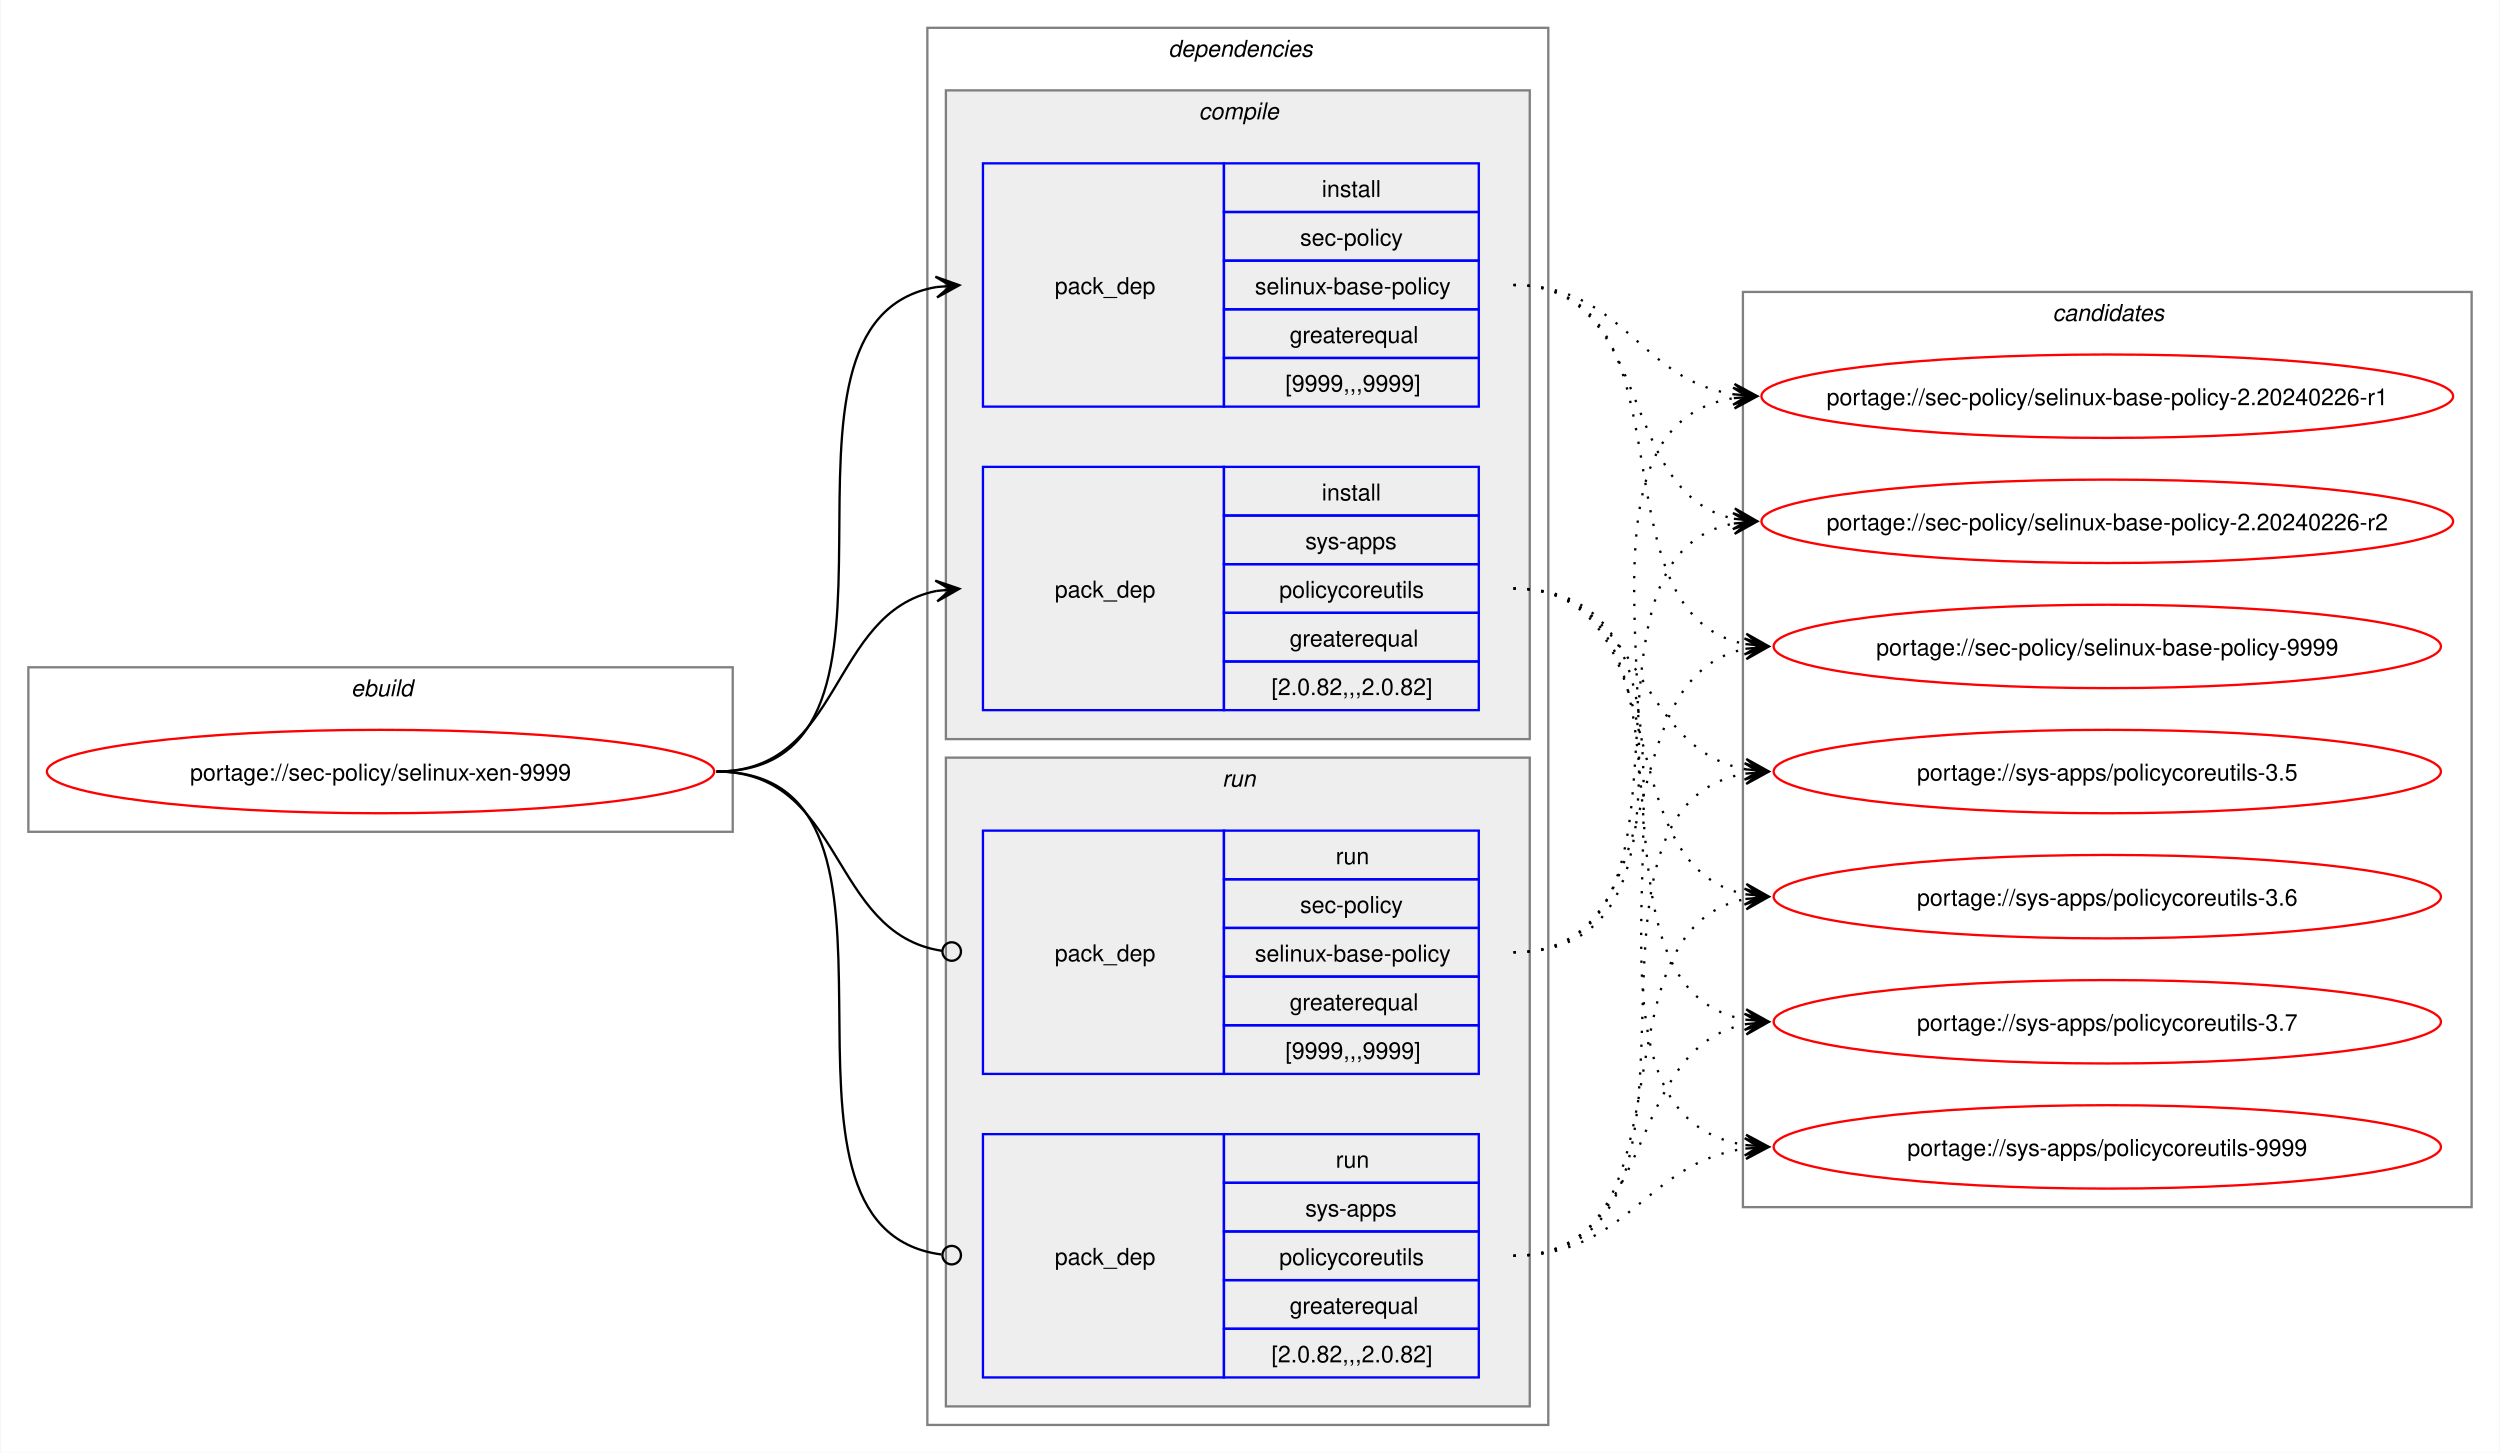
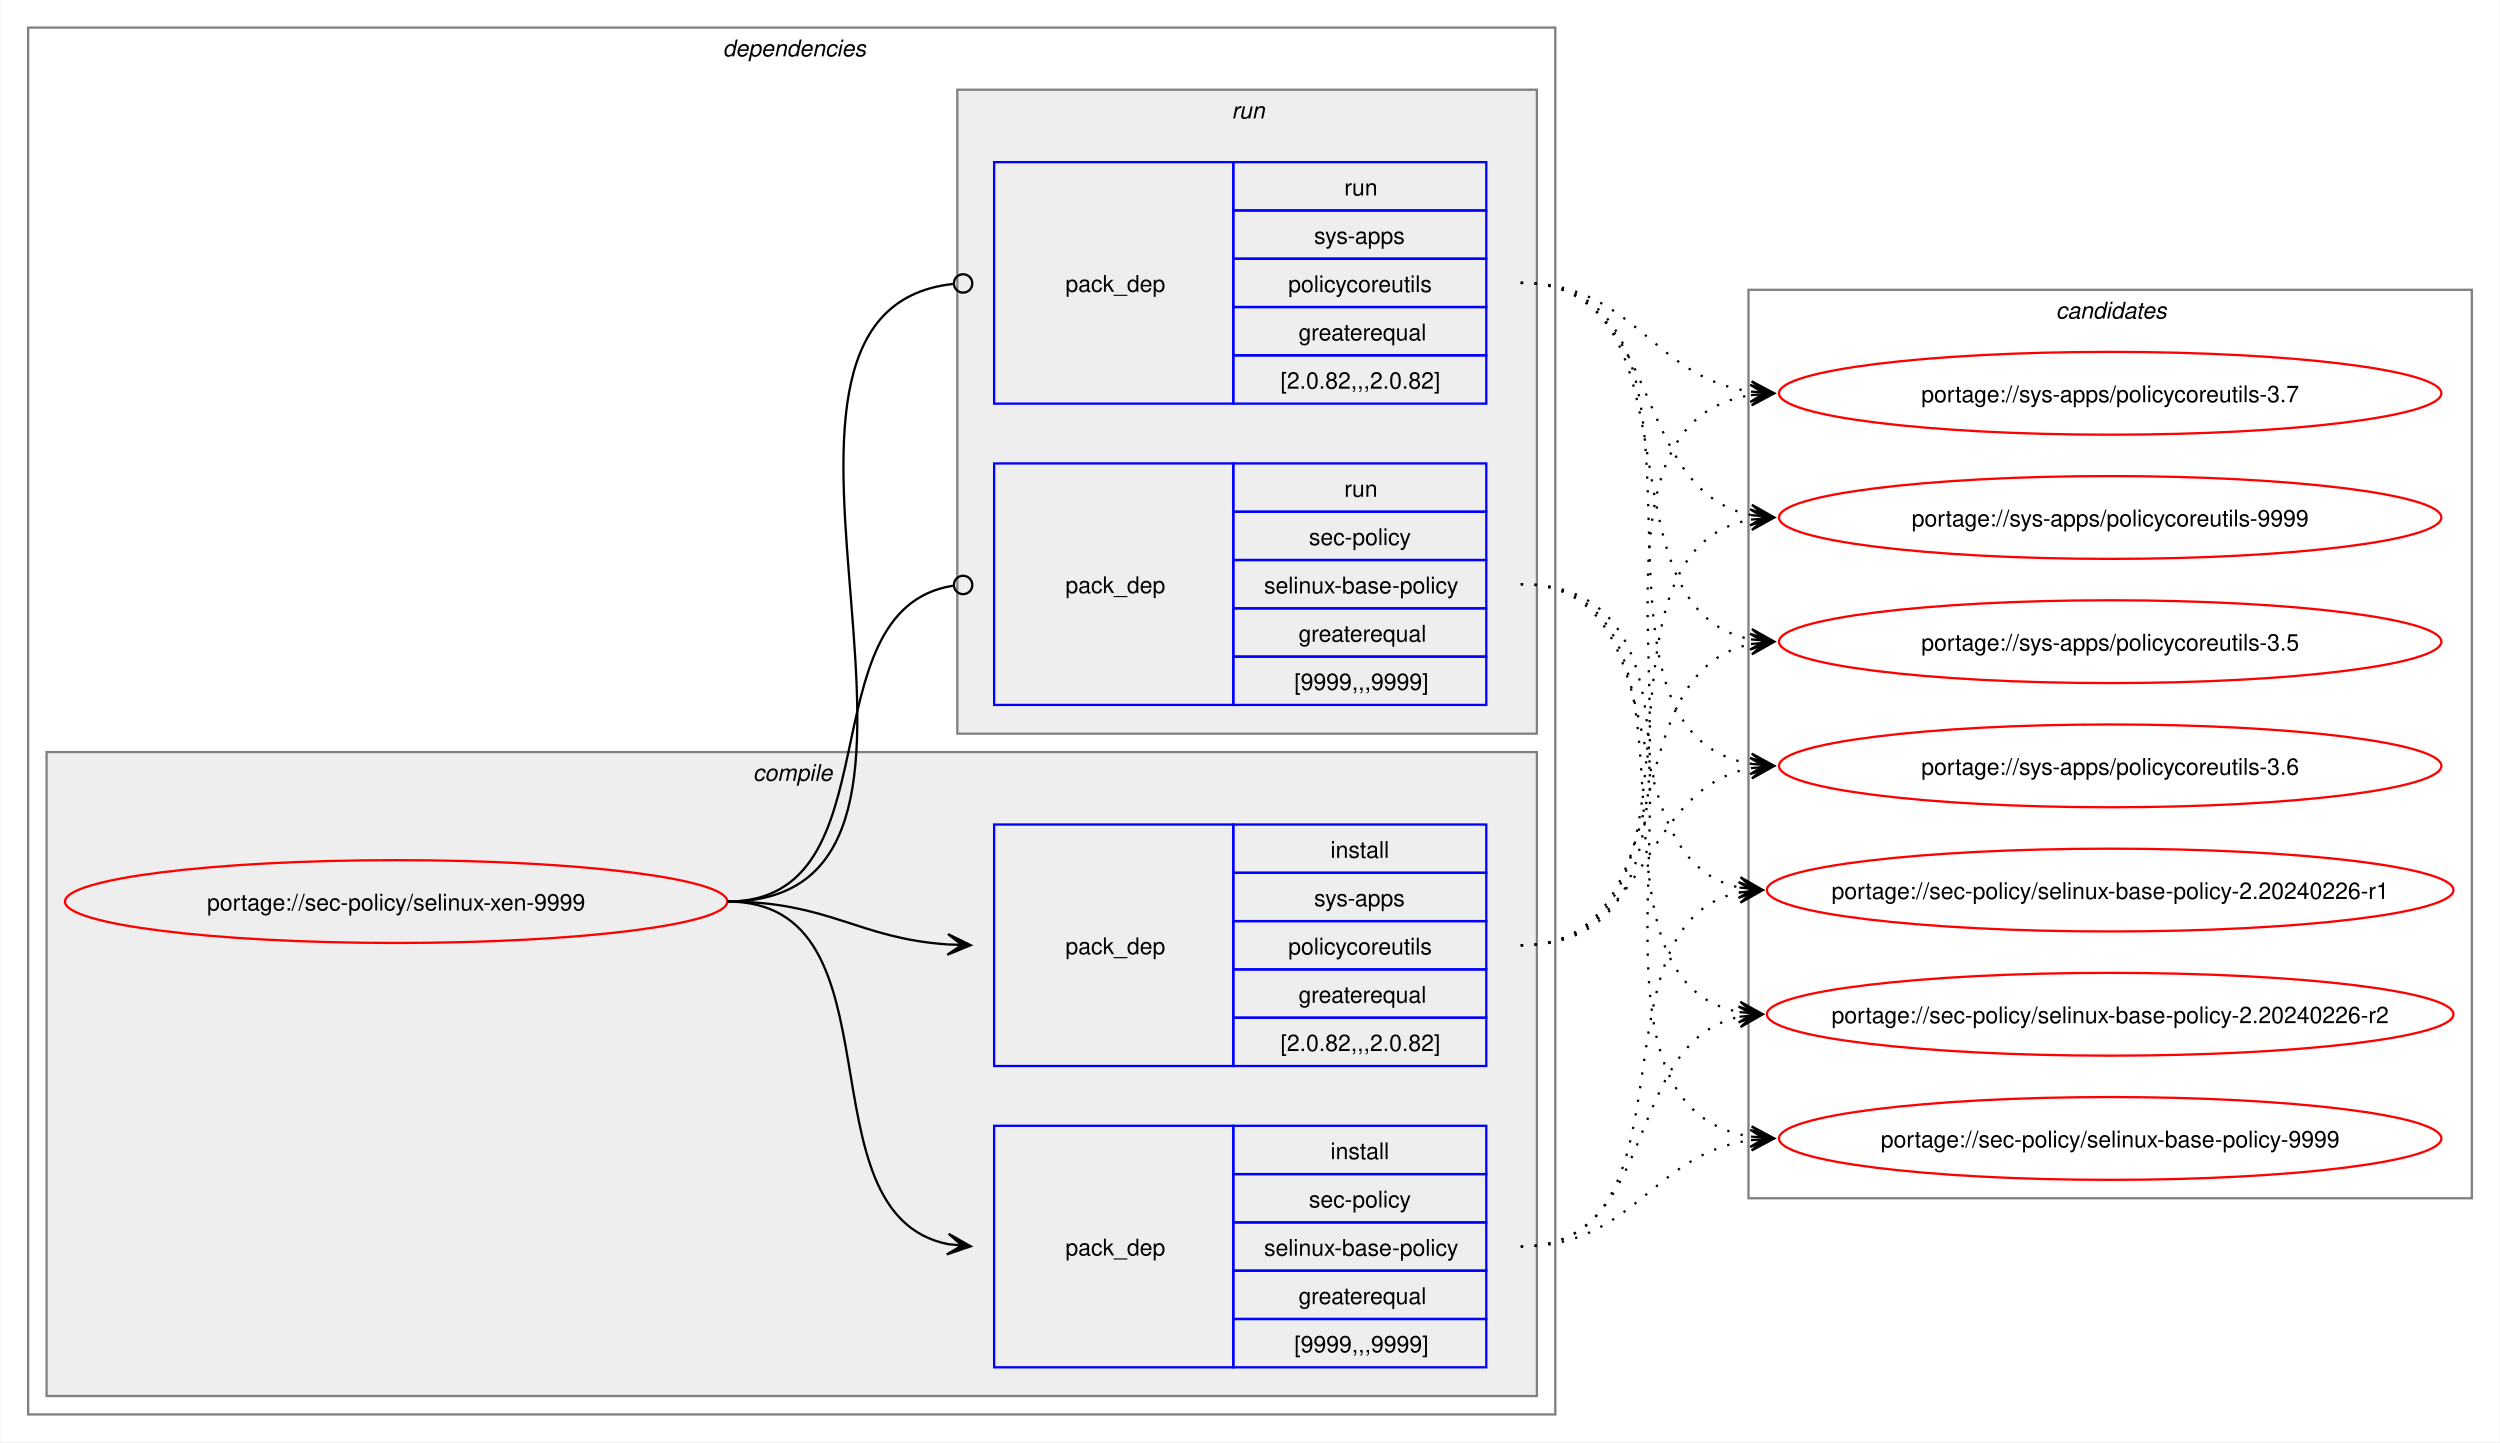
- <svg xmlns="http://www.w3.org/2000/svg" xmlns:xlink="http://www.w3.org/1999/xlink" width="1079pt" height="627pt" viewBox="0.00 0.00 1078.51 627.00">
+ <svg xmlns="http://www.w3.org/2000/svg" xmlns:xlink="http://www.w3.org/1999/xlink" width="1087pt" height="627pt" viewBox="0.00 0.00 1086.51 627.00">
  <g id="graph0" class="graph" transform="scale(1 1) rotate(0) translate(4 623)">
-     <polygon fill="white" stroke="none" points="-4,4 -4,-623 1074.51,-623 1074.51,4 -4,4" />
-     <g id="clust1" class="cluster">
-       <polygon fill="none" stroke="gray" points="8,-264 8,-335 312,-335 312,-264 8,-264" />
-       <text text-anchor="start" x="147.25" y="-322.5" font-family="Helvetica,sans-Serif" font-style="italic" font-size="10.00">ebuild</text>
-     </g>
+     <polygon fill="white" stroke="none" points="-4,4 -4,-623 1082.51,-623 1082.51,4 -4,4" />
    <g id="clust2" class="cluster">
-       <polygon fill="none" stroke="gray" points="396,-8 396,-611 664,-611 664,-8 396,-8" />
-       <text text-anchor="start" x="500" y="-598.5" font-family="Helvetica,sans-Serif" font-style="italic" font-size="10.00">dependencies</text>
+       <polygon fill="none" stroke="gray" points="8,-8 8,-611 672,-611 672,-8 8,-8" />
+       <text text-anchor="start" x="310" y="-598.5" font-family="Helvetica,sans-Serif" font-style="italic" font-size="10.00">dependencies</text>
    </g>
    <g id="clust3" class="cluster">
-       <polygon fill="#eeeeee" stroke="gray" points="404,-304 404,-584 656,-584 656,-304 404,-304" />
-       <text text-anchor="start" x="513.12" y="-571.5" font-family="Helvetica,sans-Serif" font-style="italic" font-size="10.00">compile</text>
+       <polygon fill="#eeeeee" stroke="gray" points="16,-16 16,-296 664,-296 664,-16 16,-16" />
+       <text text-anchor="start" x="323.12" y="-283.5" font-family="Helvetica,sans-Serif" font-style="italic" font-size="10.00">compile</text>
    </g>
    <g id="clust7" class="cluster">
-       <polygon fill="#eeeeee" stroke="gray" points="404,-16 404,-296 656,-296 656,-16 404,-16" />
-       <text text-anchor="start" x="523.25" y="-283.5" font-family="Helvetica,sans-Serif" font-style="italic" font-size="10.00">run</text>
+       <polygon fill="#eeeeee" stroke="gray" points="412,-304 412,-584 664,-584 664,-304 412,-304" />
+       <text text-anchor="start" x="531.25" y="-571.5" font-family="Helvetica,sans-Serif" font-style="italic" font-size="10.00">run</text>
    </g>
    <g id="clust10" class="cluster">
-       <polygon fill="none" stroke="gray" points="748,-102 748,-497 1062.51,-497 1062.51,-102 748,-102" />
-       <text text-anchor="start" x="881.63" y="-484.5" font-family="Helvetica,sans-Serif" font-style="italic" font-size="10.00">candidates</text>
+       <polygon fill="none" stroke="gray" points="756,-102 756,-497 1070.51,-497 1070.51,-102 756,-102" />
+       <text text-anchor="start" x="889.63" y="-484.5" font-family="Helvetica,sans-Serif" font-style="italic" font-size="10.00">candidates</text>
    </g>
    <g id="node1" class="node">
      <g id="a_node1">
        <a xlink:href="../sec-policy/selinux-xen-9999.svg" xlink:title="portage://sec-policy/selinux-xen-9999">
-           <ellipse fill="none" stroke="red" cx="160" cy="-290" rx="144" ry="18" />
-           <text text-anchor="middle" x="160" y="-286.12" font-family="Helvetica,sans-Serif" font-size="10.00">portage://sec-policy/selinux-xen-9999</text>
+           <ellipse fill="none" stroke="red" cx="168" cy="-231" rx="144" ry="18" />
+           <text text-anchor="middle" x="168" y="-227.12" font-family="Helvetica,sans-Serif" font-size="10.00">portage://sec-policy/selinux-xen-9999</text>
        </a>
      </g>
    </g>
    <g id="node2" class="node">
-       <polygon fill="none" stroke="blue" points="420,-447.5 420,-552.5 524,-552.5 524,-447.5 420,-447.5" />
-       <text text-anchor="start" x="451" y="-496.12" font-family="Helvetica,sans-Serif" font-size="10.00">pack_dep</text>
-       <polygon fill="none" stroke="blue" points="524,-531.5 524,-552.5 634,-552.5 634,-531.5 524,-531.5" />
-       <text text-anchor="start" x="566.25" y="-538" font-family="Helvetica,sans-Serif" font-size="10.00">install</text>
-       <polygon fill="none" stroke="blue" points="524,-510.5 524,-531.5 634,-531.5 634,-510.5 524,-510.5" />
-       <text text-anchor="start" x="556.87" y="-517" font-family="Helvetica,sans-Serif" font-size="10.00">sec-policy</text>
-       <polygon fill="none" stroke="blue" points="524,-489.5 524,-510.5 634,-510.5 634,-489.5 524,-489.5" />
-       <text text-anchor="start" x="537.37" y="-496" font-family="Helvetica,sans-Serif" font-size="10.00">selinux-base-policy</text>
-       <polygon fill="none" stroke="blue" points="524,-468.5 524,-489.5 634,-489.5 634,-468.5 524,-468.5" />
-       <text text-anchor="start" x="552.37" y="-475" font-family="Helvetica,sans-Serif" font-size="10.00">greaterequal</text>
-       <polygon fill="none" stroke="blue" points="524,-447.5 524,-468.5 634,-468.5 634,-447.5 524,-447.5" />
-       <text text-anchor="start" x="550.5" y="-454" font-family="Helvetica,sans-Serif" font-size="10.00">[9999,,,9999]</text>
+       <polygon fill="none" stroke="blue" points="428,-28.5 428,-133.5 532,-133.5 532,-28.5 428,-28.5" />
+       <text text-anchor="start" x="459" y="-77.12" font-family="Helvetica,sans-Serif" font-size="10.00">pack_dep</text>
+       <polygon fill="none" stroke="blue" points="532,-112.5 532,-133.5 642,-133.5 642,-112.5 532,-112.5" />
+       <text text-anchor="start" x="574.25" y="-119" font-family="Helvetica,sans-Serif" font-size="10.00">install</text>
+       <polygon fill="none" stroke="blue" points="532,-91.5 532,-112.5 642,-112.5 642,-91.5 532,-91.5" />
+       <text text-anchor="start" x="564.87" y="-98" font-family="Helvetica,sans-Serif" font-size="10.00">sec-policy</text>
+       <polygon fill="none" stroke="blue" points="532,-70.5 532,-91.5 642,-91.5 642,-70.5 532,-70.5" />
+       <text text-anchor="start" x="545.37" y="-77" font-family="Helvetica,sans-Serif" font-size="10.00">selinux-base-policy</text>
+       <polygon fill="none" stroke="blue" points="532,-49.5 532,-70.5 642,-70.5 642,-49.5 532,-49.5" />
+       <text text-anchor="start" x="560.37" y="-56" font-family="Helvetica,sans-Serif" font-size="10.00">greaterequal</text>
+       <polygon fill="none" stroke="blue" points="532,-28.5 532,-49.5 642,-49.5 642,-28.5 532,-28.5" />
+       <text text-anchor="start" x="558.5" y="-35" font-family="Helvetica,sans-Serif" font-size="10.00">[9999,,,9999]</text>
    </g>
    <g id="edge1" class="edge">
-       <path fill="none" stroke="black" d="M305,-290C405.57,-290 314,-484.31 399.94,-499.11" />
-       <polygon fill="black" stroke="black" points="409.79,-499.9 399.46,-503.59 406.02,-499.6 399.82,-499.1 399.82,-499.1 399.82,-499.1 406.02,-499.6 400.18,-494.61 409.79,-499.9" />
+       <path fill="none" stroke="black" d="M312,-231C389.89,-231 342.32,-95.29 407.96,-82.04" />
+       <polygon fill="black" stroke="black" points="417.79,-81.11 408.25,-86.53 414.02,-81.47 407.83,-82.05 407.83,-82.05 407.83,-82.05 414.02,-81.47 407.41,-77.57 417.79,-81.11" />
    </g>
    <g id="node3" class="node">
-       <polygon fill="none" stroke="blue" points="420,-316.5 420,-421.5 524,-421.5 524,-316.5 420,-316.5" />
-       <text text-anchor="start" x="451" y="-365.12" font-family="Helvetica,sans-Serif" font-size="10.00">pack_dep</text>
-       <polygon fill="none" stroke="blue" points="524,-400.5 524,-421.5 634,-421.5 634,-400.5 524,-400.5" />
-       <text text-anchor="start" x="566.25" y="-407" font-family="Helvetica,sans-Serif" font-size="10.00">install</text>
-       <polygon fill="none" stroke="blue" points="524,-379.5 524,-400.5 634,-400.5 634,-379.5 524,-379.5" />
-       <text text-anchor="start" x="559.12" y="-386" font-family="Helvetica,sans-Serif" font-size="10.00">sys-apps</text>
-       <polygon fill="none" stroke="blue" points="524,-358.5 524,-379.5 634,-379.5 634,-358.5 524,-358.5" />
-       <text text-anchor="start" x="547.87" y="-365" font-family="Helvetica,sans-Serif" font-size="10.00">policycoreutils</text>
-       <polygon fill="none" stroke="blue" points="524,-337.5 524,-358.5 634,-358.5 634,-337.5 524,-337.5" />
-       <text text-anchor="start" x="552.37" y="-344" font-family="Helvetica,sans-Serif" font-size="10.00">greaterequal</text>
-       <polygon fill="none" stroke="blue" points="524,-316.5 524,-337.5 634,-337.5 634,-316.5 524,-316.5" />
-       <text text-anchor="start" x="544.5" y="-323" font-family="Helvetica,sans-Serif" font-size="10.00">[2.0.82,,,2.0.82]</text>
+       <polygon fill="none" stroke="blue" points="428,-159.5 428,-264.5 532,-264.5 532,-159.5 428,-159.5" />
+       <text text-anchor="start" x="459" y="-208.12" font-family="Helvetica,sans-Serif" font-size="10.00">pack_dep</text>
+       <polygon fill="none" stroke="blue" points="532,-243.5 532,-264.5 642,-264.5 642,-243.5 532,-243.5" />
+       <text text-anchor="start" x="574.25" y="-250" font-family="Helvetica,sans-Serif" font-size="10.00">install</text>
+       <polygon fill="none" stroke="blue" points="532,-222.5 532,-243.5 642,-243.5 642,-222.5 532,-222.5" />
+       <text text-anchor="start" x="567.12" y="-229" font-family="Helvetica,sans-Serif" font-size="10.00">sys-apps</text>
+       <polygon fill="none" stroke="blue" points="532,-201.5 532,-222.5 642,-222.5 642,-201.5 532,-201.5" />
+       <text text-anchor="start" x="555.87" y="-208" font-family="Helvetica,sans-Serif" font-size="10.00">policycoreutils</text>
+       <polygon fill="none" stroke="blue" points="532,-180.5 532,-201.5 642,-201.5 642,-180.5 532,-180.5" />
+       <text text-anchor="start" x="560.37" y="-187" font-family="Helvetica,sans-Serif" font-size="10.00">greaterequal</text>
+       <polygon fill="none" stroke="blue" points="532,-159.5 532,-180.5 642,-180.5 642,-159.5 532,-159.5" />
+       <text text-anchor="start" x="552.5" y="-166" font-family="Helvetica,sans-Serif" font-size="10.00">[2.0.82,,,2.0.82]</text>
    </g>
    <g id="edge2" class="edge">
-       <path fill="none" stroke="black" d="M305,-290C359.74,-290 353.49,-358.57 399.89,-367.94" />
-       <polygon fill="black" stroke="black" points="409.79,-368.88 399.41,-372.42 406.02,-368.53 399.83,-367.94 399.83,-367.94 399.83,-367.94 406.02,-368.53 400.26,-363.46 409.79,-368.88" />
+       <path fill="none" stroke="black" d="M312,-231C356.34,-231 368.74,-214.99 407.84,-212.36" />
+       <polygon fill="black" stroke="black" points="417.78,-212.04 407.93,-216.86 414,-212.16 407.79,-212.36 407.79,-212.36 407.79,-212.36 414,-212.16 407.64,-207.87 417.78,-212.04" />
    </g>
    <g id="node4" class="node">
-       <polygon fill="none" stroke="blue" points="420,-159.5 420,-264.5 524,-264.5 524,-159.5 420,-159.5" />
-       <text text-anchor="start" x="451" y="-208.12" font-family="Helvetica,sans-Serif" font-size="10.00">pack_dep</text>
-       <polygon fill="none" stroke="blue" points="524,-243.5 524,-264.5 634,-264.5 634,-243.5 524,-243.5" />
-       <text text-anchor="start" x="572.25" y="-250" font-family="Helvetica,sans-Serif" font-size="10.00">run</text>
-       <polygon fill="none" stroke="blue" points="524,-222.5 524,-243.5 634,-243.5 634,-222.5 524,-222.5" />
-       <text text-anchor="start" x="556.87" y="-229" font-family="Helvetica,sans-Serif" font-size="10.00">sec-policy</text>
-       <polygon fill="none" stroke="blue" points="524,-201.5 524,-222.5 634,-222.5 634,-201.5 524,-201.5" />
-       <text text-anchor="start" x="537.37" y="-208" font-family="Helvetica,sans-Serif" font-size="10.00">selinux-base-policy</text>
-       <polygon fill="none" stroke="blue" points="524,-180.5 524,-201.5 634,-201.5 634,-180.5 524,-180.5" />
-       <text text-anchor="start" x="552.37" y="-187" font-family="Helvetica,sans-Serif" font-size="10.00">greaterequal</text>
-       <polygon fill="none" stroke="blue" points="524,-159.5 524,-180.5 634,-180.5 634,-159.5 524,-159.5" />
-       <text text-anchor="start" x="550.5" y="-166" font-family="Helvetica,sans-Serif" font-size="10.00">[9999,,,9999]</text>
+       <polygon fill="none" stroke="blue" points="428,-316.5 428,-421.5 532,-421.5 532,-316.5 428,-316.5" />
+       <text text-anchor="start" x="459" y="-365.12" font-family="Helvetica,sans-Serif" font-size="10.00">pack_dep</text>
+       <polygon fill="none" stroke="blue" points="532,-400.5 532,-421.5 642,-421.5 642,-400.5 532,-400.5" />
+       <text text-anchor="start" x="580.25" y="-407" font-family="Helvetica,sans-Serif" font-size="10.00">run</text>
+       <polygon fill="none" stroke="blue" points="532,-379.5 532,-400.5 642,-400.5 642,-379.5 532,-379.5" />
+       <text text-anchor="start" x="564.87" y="-386" font-family="Helvetica,sans-Serif" font-size="10.00">sec-policy</text>
+       <polygon fill="none" stroke="blue" points="532,-358.5 532,-379.5 642,-379.5 642,-358.5 532,-358.5" />
+       <text text-anchor="start" x="545.37" y="-365" font-family="Helvetica,sans-Serif" font-size="10.00">selinux-base-policy</text>
+       <polygon fill="none" stroke="blue" points="532,-337.5 532,-358.5 642,-358.5 642,-337.5 532,-337.5" />
+       <text text-anchor="start" x="560.37" y="-344" font-family="Helvetica,sans-Serif" font-size="10.00">greaterequal</text>
+       <polygon fill="none" stroke="blue" points="532,-316.5 532,-337.5 642,-337.5 642,-316.5 532,-316.5" />
+       <text text-anchor="start" x="558.5" y="-323" font-family="Helvetica,sans-Serif" font-size="10.00">[9999,,,9999]</text>
    </g>
    <g id="edge3" class="edge">
-       <path fill="none" stroke="black" d="M305,-290C360.41,-290 353.47,-220.01 402.31,-212.63" />
-       <ellipse fill="none" stroke="black" cx="406.51" cy="-212.32" rx="4" ry="4" />
+       <path fill="none" stroke="black" d="M312,-231C386.43,-231 345.13,-357.91 410.07,-368.32" />
+       <ellipse fill="none" stroke="black" cx="414.51" cy="-368.66" rx="4" ry="4" />
    </g>
    <g id="node5" class="node">
-       <polygon fill="none" stroke="blue" points="420,-28.5 420,-133.5 524,-133.5 524,-28.5 420,-28.5" />
-       <text text-anchor="start" x="451" y="-77.12" font-family="Helvetica,sans-Serif" font-size="10.00">pack_dep</text>
-       <polygon fill="none" stroke="blue" points="524,-112.5 524,-133.5 634,-133.5 634,-112.5 524,-112.5" />
-       <text text-anchor="start" x="572.25" y="-119" font-family="Helvetica,sans-Serif" font-size="10.00">run</text>
-       <polygon fill="none" stroke="blue" points="524,-91.5 524,-112.5 634,-112.5 634,-91.5 524,-91.5" />
-       <text text-anchor="start" x="559.12" y="-98" font-family="Helvetica,sans-Serif" font-size="10.00">sys-apps</text>
-       <polygon fill="none" stroke="blue" points="524,-70.5 524,-91.5 634,-91.5 634,-70.5 524,-70.5" />
-       <text text-anchor="start" x="547.87" y="-77" font-family="Helvetica,sans-Serif" font-size="10.00">policycoreutils</text>
-       <polygon fill="none" stroke="blue" points="524,-49.5 524,-70.5 634,-70.5 634,-49.5 524,-49.5" />
-       <text text-anchor="start" x="552.37" y="-56" font-family="Helvetica,sans-Serif" font-size="10.00">greaterequal</text>
-       <polygon fill="none" stroke="blue" points="524,-28.5 524,-49.5 634,-49.5 634,-28.5 524,-28.5" />
-       <text text-anchor="start" x="544.5" y="-35" font-family="Helvetica,sans-Serif" font-size="10.00">[2.0.82,,,2.0.82]</text>
+       <polygon fill="none" stroke="blue" points="428,-447.5 428,-552.5 532,-552.5 532,-447.5 428,-447.5" />
+       <text text-anchor="start" x="459" y="-496.12" font-family="Helvetica,sans-Serif" font-size="10.00">pack_dep</text>
+       <polygon fill="none" stroke="blue" points="532,-531.5 532,-552.5 642,-552.5 642,-531.5 532,-531.5" />
+       <text text-anchor="start" x="580.25" y="-538" font-family="Helvetica,sans-Serif" font-size="10.00">run</text>
+       <polygon fill="none" stroke="blue" points="532,-510.5 532,-531.5 642,-531.5 642,-510.5 532,-510.5" />
+       <text text-anchor="start" x="567.12" y="-517" font-family="Helvetica,sans-Serif" font-size="10.00">sys-apps</text>
+       <polygon fill="none" stroke="blue" points="532,-489.5 532,-510.5 642,-510.5 642,-489.5 532,-489.5" />
+       <text text-anchor="start" x="555.87" y="-496" font-family="Helvetica,sans-Serif" font-size="10.00">policycoreutils</text>
+       <polygon fill="none" stroke="blue" points="532,-468.5 532,-489.5 642,-489.5 642,-468.5 532,-468.5" />
+       <text text-anchor="start" x="560.37" y="-475" font-family="Helvetica,sans-Serif" font-size="10.00">greaterequal</text>
+       <polygon fill="none" stroke="blue" points="532,-447.5 532,-468.5 642,-468.5 642,-447.5 532,-447.5" />
+       <text text-anchor="start" x="552.5" y="-454" font-family="Helvetica,sans-Serif" font-size="10.00">[2.0.82,,,2.0.82]</text>
    </g>
    <g id="edge4" class="edge">
-       <path fill="none" stroke="black" d="M305,-290C406,-290 312.85,-93.46 402.1,-81.56" />
-       <ellipse fill="none" stroke="black" cx="406.51" cy="-81.28" rx="4" ry="4" />
+       <path fill="none" stroke="black" d="M312,-231C437.53,-231 297.51,-487.03 410.07,-499.53" />
+       <ellipse fill="none" stroke="black" cx="414.51" cy="-499.76" rx="4" ry="4" />
    </g>
    <g id="node6" class="node">
      <g id="a_node6">
        <a xlink:href="../sec-policy/selinux-base-policy-2.20240226-r1.svg" xlink:title="portage://sec-policy/selinux-base-policy-2.20240226-r1">
-           <ellipse fill="none" stroke="red" cx="905.26" cy="-452" rx="149.26" ry="18" />
-           <text text-anchor="middle" x="905.26" y="-448.12" font-family="Helvetica,sans-Serif" font-size="10.00">portage://sec-policy/selinux-base-policy-2.20240226-r1</text>
+           <ellipse fill="none" stroke="red" cx="913.26" cy="-236" rx="149.26" ry="18" />
+           <text text-anchor="middle" x="913.26" y="-232.12" font-family="Helvetica,sans-Serif" font-size="10.00">portage://sec-policy/selinux-base-policy-2.20240226-r1</text>
        </a>
      </g>
    </g>
    <g id="edge5" class="edge">
-       <path fill="none" stroke="black" stroke-dasharray="1,5" d="M649,-500C696.87,-500 702.75,-459.03 744.23,-452.79" />
-       <polygon fill="black" stroke="black" points="754.04,-452.09 744.39,-457.29 750.27,-452.36 744.07,-452.8 744.07,-452.8 744.07,-452.8 750.27,-452.36 743.74,-448.32 754.04,-452.09" />
+       <path fill="none" stroke="black" stroke-dasharray="1,5" d="M657,-81C736.61,-81 685.12,-221.81 752.43,-235.01" />
+       <polygon fill="black" stroke="black" points="762.04,-235.89 751.67,-239.46 758.28,-235.54 752.08,-234.98 752.08,-234.98 752.08,-234.98 758.28,-235.54 752.49,-230.5 762.04,-235.89" />
    </g>
    <g id="node7" class="node">
      <g id="a_node7">
        <a xlink:href="../sec-policy/selinux-base-policy-2.20240226-r2.svg" xlink:title="portage://sec-policy/selinux-base-policy-2.20240226-r2">
-           <ellipse fill="none" stroke="red" cx="905.26" cy="-398" rx="149.26" ry="18" />
-           <text text-anchor="middle" x="905.26" y="-394.12" font-family="Helvetica,sans-Serif" font-size="10.00">portage://sec-policy/selinux-base-policy-2.20240226-r2</text>
+           <ellipse fill="none" stroke="red" cx="913.26" cy="-182" rx="149.26" ry="18" />
+           <text text-anchor="middle" x="913.26" y="-178.12" font-family="Helvetica,sans-Serif" font-size="10.00">portage://sec-policy/selinux-base-policy-2.20240226-r2</text>
        </a>
      </g>
    </g>
    <g id="edge6" class="edge">
-       <path fill="none" stroke="black" stroke-dasharray="1,5" d="M649,-500C710.5,-500 692.45,-409.98 744.32,-399.08" />
-       <polygon fill="black" stroke="black" points="754.04,-398.12 744.53,-403.58 750.28,-398.49 744.09,-399.1 744.09,-399.1 744.09,-399.1 750.28,-398.49 743.65,-394.62 754.04,-398.12" />
+       <path fill="none" stroke="black" stroke-dasharray="1,5" d="M657,-81C718.21,-81 700.69,-170.14 752.36,-180.93" />
+       <polygon fill="black" stroke="black" points="762.04,-181.88 751.65,-185.39 758.28,-181.51 752.09,-180.91 752.09,-180.91 752.09,-180.91 758.28,-181.51 752.53,-176.43 762.04,-181.88" />
    </g>
    <g id="node8" class="node">
      <g id="a_node8">
        <a xlink:href="../sec-policy/selinux-base-policy-9999.svg" xlink:title="portage://sec-policy/selinux-base-policy-9999">
-           <ellipse fill="none" stroke="red" cx="905.26" cy="-344" rx="144" ry="18" />
-           <text text-anchor="middle" x="905.26" y="-340.12" font-family="Helvetica,sans-Serif" font-size="10.00">portage://sec-policy/selinux-base-policy-9999</text>
+           <ellipse fill="none" stroke="red" cx="913.26" cy="-128" rx="144" ry="18" />
+           <text text-anchor="middle" x="913.26" y="-124.12" font-family="Helvetica,sans-Serif" font-size="10.00">portage://sec-policy/selinux-base-policy-9999</text>
        </a>
      </g>
    </g>
    <g id="edge7" class="edge">
-       <path fill="none" stroke="black" stroke-dasharray="1,5" d="M649,-500C730.17,-500 680.32,-358.28 749.2,-345" />
-       <polygon fill="black" stroke="black" points="759.04,-344.11 749.49,-349.49 755.28,-344.45 749.08,-345.01 749.08,-345.01 749.08,-345.01 755.28,-344.45 748.68,-340.53 759.04,-344.11" />
+       <path fill="none" stroke="black" stroke-dasharray="1,5" d="M657,-81C706.69,-81 713.72,-121.28 757.09,-127.26" />
+       <polygon fill="black" stroke="black" points="767.04,-127.92 756.76,-131.75 763.27,-127.67 757.06,-127.26 757.06,-127.26 757.06,-127.26 763.27,-127.67 757.36,-122.77 767.04,-127.92" />
    </g>
    <g id="node9" class="node">
      <g id="a_node9">
        <a xlink:href="../sys-apps/policycoreutils-3.5.svg" xlink:title="portage://sys-apps/policycoreutils-3.5">
-           <ellipse fill="none" stroke="red" cx="905.26" cy="-290" rx="144" ry="18" />
-           <text text-anchor="middle" x="905.26" y="-286.12" font-family="Helvetica,sans-Serif" font-size="10.00">portage://sys-apps/policycoreutils-3.5</text>
+           <ellipse fill="none" stroke="red" cx="913.26" cy="-344" rx="144" ry="18" />
+           <text text-anchor="middle" x="913.26" y="-340.12" font-family="Helvetica,sans-Serif" font-size="10.00">portage://sys-apps/policycoreutils-3.5</text>
        </a>
      </g>
    </g>
    <g id="edge8" class="edge">
-       <path fill="none" stroke="black" stroke-dasharray="1,5" d="M649,-369C705.74,-369 700.61,-299.86 749.37,-290.94" />
-       <polygon fill="black" stroke="black" points="759.04,-290.11 749.47,-295.45 755.27,-290.43 749.08,-290.97 749.08,-290.97 749.08,-290.97 755.27,-290.43 748.69,-286.48 759.04,-290.11" />
+       <path fill="none" stroke="black" stroke-dasharray="1,5" d="M657,-212C729.83,-212 695.51,-330.93 757.46,-343.01" />
+       <polygon fill="black" stroke="black" points="767.04,-343.89 756.67,-347.46 763.28,-343.55 757.08,-342.98 757.08,-342.98 757.08,-342.98 763.28,-343.55 757.49,-338.5 767.04,-343.89" />
    </g>
    <g id="node10" class="node">
      <g id="a_node10">
        <a xlink:href="../sys-apps/policycoreutils-3.6.svg" xlink:title="portage://sys-apps/policycoreutils-3.6">
-           <ellipse fill="none" stroke="red" cx="905.26" cy="-236" rx="144" ry="18" />
-           <text text-anchor="middle" x="905.26" y="-232.12" font-family="Helvetica,sans-Serif" font-size="10.00">portage://sys-apps/policycoreutils-3.6</text>
+           <ellipse fill="none" stroke="red" cx="913.26" cy="-290" rx="144" ry="18" />
+           <text text-anchor="middle" x="913.26" y="-286.12" font-family="Helvetica,sans-Serif" font-size="10.00">portage://sys-apps/policycoreutils-3.6</text>
        </a>
      </g>
    </g>
    <g id="edge9" class="edge">
-       <path fill="none" stroke="black" stroke-dasharray="1,5" d="M649,-369C722.15,-369 687.24,-249.16 749.41,-236.99" />
-       <polygon fill="black" stroke="black" points="759.04,-236.11 749.49,-241.51 755.28,-236.46 749.08,-237.02 749.08,-237.02 749.08,-237.02 755.28,-236.46 748.67,-232.54 759.04,-236.11" />
+       <path fill="none" stroke="black" stroke-dasharray="1,5" d="M657,-212C713.38,-212 708.82,-279.98 757.11,-289.01" />
+       <polygon fill="black" stroke="black" points="767.04,-289.89 756.68,-293.49 763.27,-289.56 757.08,-289.01 757.08,-289.01 757.08,-289.01 763.27,-289.56 757.48,-284.53 767.04,-289.89" />
    </g>
    <g id="node11" class="node">
      <g id="a_node11">
        <a xlink:href="../sys-apps/policycoreutils-3.7.svg" xlink:title="portage://sys-apps/policycoreutils-3.7">
-           <ellipse fill="none" stroke="red" cx="905.26" cy="-182" rx="144" ry="18" />
-           <text text-anchor="middle" x="905.26" y="-178.12" font-family="Helvetica,sans-Serif" font-size="10.00">portage://sys-apps/policycoreutils-3.7</text>
+           <ellipse fill="none" stroke="red" cx="913.26" cy="-452" rx="144" ry="18" />
+           <text text-anchor="middle" x="913.26" y="-448.12" font-family="Helvetica,sans-Serif" font-size="10.00">portage://sys-apps/policycoreutils-3.7</text>
        </a>
      </g>
    </g>
    <g id="edge10" class="edge">
-       <path fill="none" stroke="black" stroke-dasharray="1,5" d="M649,-369C741.74,-369 669.99,-197.03 749.23,-182.92" />
-       <polygon fill="black" stroke="black" points="759.04,-182.1 749.45,-187.42 755.27,-182.42 749.08,-182.93 749.08,-182.93 749.08,-182.93 755.27,-182.42 748.7,-178.45 759.04,-182.1" />
+       <path fill="none" stroke="black" stroke-dasharray="1,5" d="M657,-212C770.67,-212 658.65,-436.33 757.33,-451.22" />
+       <polygon fill="black" stroke="black" points="767.04,-451.91 756.75,-455.69 763.27,-451.65 757.07,-451.21 757.07,-451.21 757.07,-451.21 763.27,-451.65 757.38,-446.72 767.04,-451.91" />
    </g>
    <g id="node12" class="node">
      <g id="a_node12">
        <a xlink:href="../sys-apps/policycoreutils-9999.svg" xlink:title="portage://sys-apps/policycoreutils-9999">
-           <ellipse fill="none" stroke="red" cx="905.26" cy="-128" rx="144" ry="18" />
-           <text text-anchor="middle" x="905.26" y="-124.12" font-family="Helvetica,sans-Serif" font-size="10.00">portage://sys-apps/policycoreutils-9999</text>
+           <ellipse fill="none" stroke="red" cx="913.26" cy="-398" rx="144" ry="18" />
+           <text text-anchor="middle" x="913.26" y="-394.12" font-family="Helvetica,sans-Serif" font-size="10.00">portage://sys-apps/policycoreutils-9999</text>
        </a>
      </g>
    </g>
    <g id="edge11" class="edge">
-       <path fill="none" stroke="black" stroke-dasharray="1,5" d="M649,-369C763.06,-369 650.29,-143.74 749.29,-128.78" />
-       <polygon fill="black" stroke="black" points="759.04,-128.09 749.38,-133.28 755.27,-128.35 749.07,-128.8 749.07,-128.8 749.07,-128.8 755.27,-128.35 748.75,-124.31 759.04,-128.09" />
+       <path fill="none" stroke="black" stroke-dasharray="1,5" d="M657,-212C749.38,-212 678.31,-383.06 757.28,-397.09" />
+       <polygon fill="black" stroke="black" points="767.04,-397.9 756.7,-401.55 763.27,-397.59 757.08,-397.07 757.08,-397.07 757.08,-397.07 763.27,-397.59 757.45,-392.59 767.04,-397.9" />
    </g>
    <g id="edge12" class="edge">
-       <path fill="none" stroke="black" stroke-dasharray="1,5" d="M649,-212C761.67,-212 647,-435.87 744.13,-451.18" />
-       <polygon fill="black" stroke="black" points="754.04,-451.91 743.74,-455.66 750.27,-451.63 744.07,-451.17 744.07,-451.17 744.07,-451.17 750.27,-451.63 744.4,-446.69 754.04,-451.91" />
+       <path fill="none" stroke="black" stroke-dasharray="1,5" d="M657,-369C728.67,-369 692.01,-249.66 752.26,-237.07" />
+       <polygon fill="black" stroke="black" points="762.04,-236.12 752.53,-241.57 758.28,-236.48 752.09,-237.09 752.09,-237.09 752.09,-237.09 758.28,-236.48 751.65,-232.61 762.04,-236.12" />
    </g>
    <g id="edge13" class="edge">
-       <path fill="none" stroke="black" stroke-dasharray="1,5" d="M649,-212C740.3,-212 666.65,-383.06 744.42,-397.09" />
-       <polygon fill="black" stroke="black" points="754.04,-397.9 743.7,-401.54 750.27,-397.58 744.08,-397.06 744.08,-397.06 744.08,-397.06 750.27,-397.58 744.45,-392.57 754.04,-397.9" />
+       <path fill="none" stroke="black" stroke-dasharray="1,5" d="M657,-369C748.67,-369 674.33,-197.03 752.38,-182.92" />
+       <polygon fill="black" stroke="black" points="762.04,-182.1 752.46,-187.43 758.27,-182.42 752.08,-182.94 752.08,-182.94 752.08,-182.94 758.27,-182.42 751.7,-178.46 762.04,-182.1" />
    </g>
    <g id="edge14" class="edge">
-       <path fill="none" stroke="black" stroke-dasharray="1,5" d="M649,-212C721.83,-212 687.51,-330.93 749.46,-343.01" />
-       <polygon fill="black" stroke="black" points="759.04,-343.89 748.67,-347.46 755.28,-343.55 749.08,-342.98 749.08,-342.98 749.08,-342.98 755.28,-343.55 749.49,-338.5 759.04,-343.89" />
+       <path fill="none" stroke="black" stroke-dasharray="1,5" d="M657,-369C771.06,-369 658.29,-143.74 757.29,-128.78" />
+       <polygon fill="black" stroke="black" points="767.04,-128.09 757.38,-133.28 763.27,-128.35 757.07,-128.8 757.07,-128.8 757.07,-128.8 763.27,-128.35 756.75,-124.31 767.04,-128.09" />
    </g>
    <g id="edge15" class="edge">
-       <path fill="none" stroke="black" stroke-dasharray="1,5" d="M649,-81C750.22,-81 662.29,-274.38 749.1,-289.11" />
-       <polygon fill="black" stroke="black" points="759.04,-289.9 748.72,-293.6 755.27,-289.6 749.07,-289.11 749.07,-289.11 749.07,-289.11 755.27,-289.6 749.43,-284.63 759.04,-289.9" />
+       <path fill="none" stroke="black" stroke-dasharray="1,5" d="M657,-500C738.17,-500 688.32,-358.28 757.2,-345" />
+       <polygon fill="black" stroke="black" points="767.04,-344.11 757.49,-349.49 763.28,-344.45 757.08,-345.01 757.08,-345.01 757.08,-345.01 763.28,-344.45 756.68,-340.53 767.04,-344.11" />
    </g>
    <g id="edge16" class="edge">
-       <path fill="none" stroke="black" stroke-dasharray="1,5" d="M649,-81C729.82,-81 680.61,-221.81 749.24,-235.01" />
-       <polygon fill="black" stroke="black" points="759.04,-235.89 748.68,-239.48 755.28,-235.55 749.08,-235 749.08,-235 749.08,-235 755.28,-235.55 749.48,-230.51 759.04,-235.89" />
+       <path fill="none" stroke="black" stroke-dasharray="1,5" d="M657,-500C758.7,-500 669.77,-305.3 757.33,-290.85" />
+       <polygon fill="black" stroke="black" points="767.04,-290.09 757.42,-295.35 763.27,-290.39 757.07,-290.87 757.07,-290.87 757.07,-290.87 763.27,-290.39 756.72,-286.38 767.04,-290.09" />
    </g>
    <g id="edge17" class="edge">
-       <path fill="none" stroke="black" stroke-dasharray="1,5" d="M649,-81C711.87,-81 695.78,-170.51 749.4,-181" />
-       <polygon fill="black" stroke="black" points="759.04,-181.89 748.67,-185.45 755.28,-181.54 749.08,-180.97 749.08,-180.97 749.08,-180.97 755.28,-181.54 749.5,-176.49 759.04,-181.89" />
+       <path fill="none" stroke="black" stroke-dasharray="1,5" d="M657,-500C706.96,-500 713.63,-458.69 757.33,-452.72" />
+       <polygon fill="black" stroke="black" points="767.04,-452.08 757.36,-457.22 763.27,-452.33 757.06,-452.73 757.06,-452.73 757.06,-452.73 763.27,-452.33 756.77,-448.24 767.04,-452.08" />
    </g>
    <g id="edge18" class="edge">
-       <path fill="none" stroke="black" stroke-dasharray="1,5" d="M649,-81C698.69,-81 705.72,-121.28 749.09,-127.26" />
-       <polygon fill="black" stroke="black" points="759.04,-127.92 748.76,-131.75 755.27,-127.67 749.06,-127.26 749.06,-127.26 749.06,-127.26 755.27,-127.67 749.36,-122.77 759.04,-127.92" />
+       <path fill="none" stroke="black" stroke-dasharray="1,5" d="M657,-500C720.15,-500 703.55,-409.6 757.35,-399.01" />
+       <polygon fill="black" stroke="black" points="767.04,-398.11 757.5,-403.52 763.28,-398.46 757.08,-399.03 757.08,-399.03 757.08,-399.03 763.28,-398.46 756.67,-394.55 767.04,-398.11" />
    </g>
  </g>
</svg>
